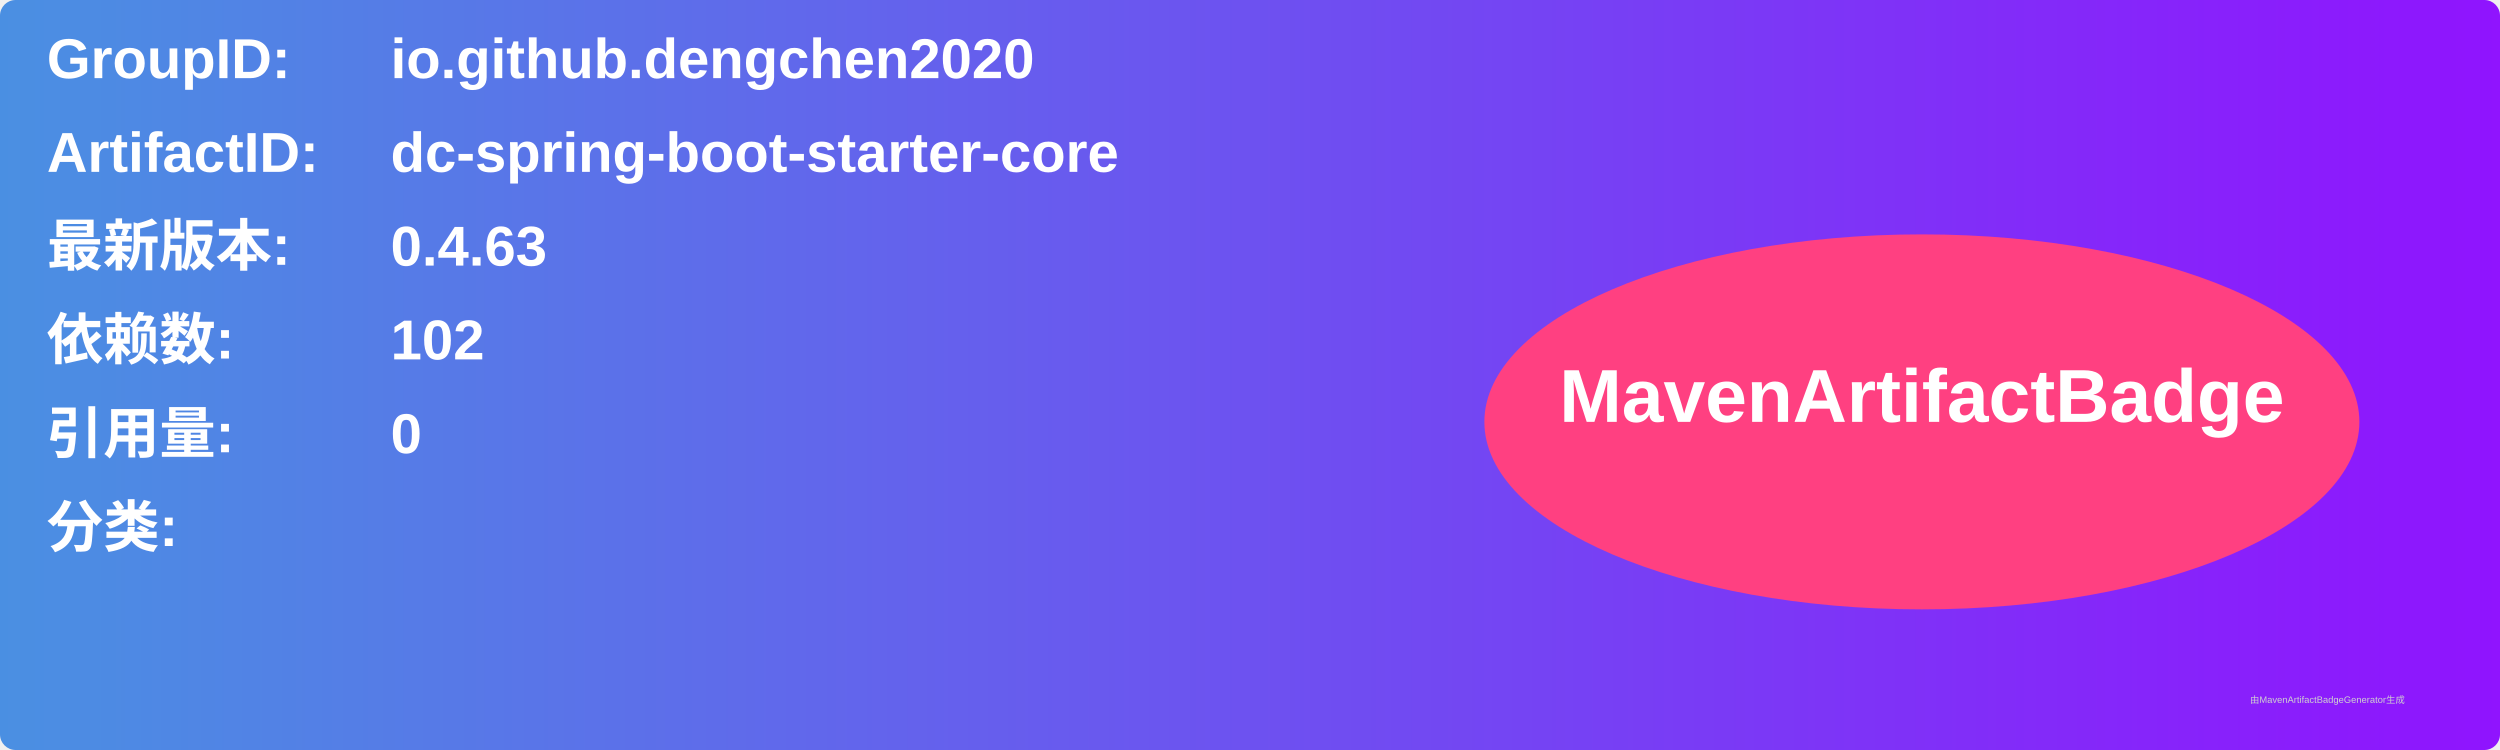
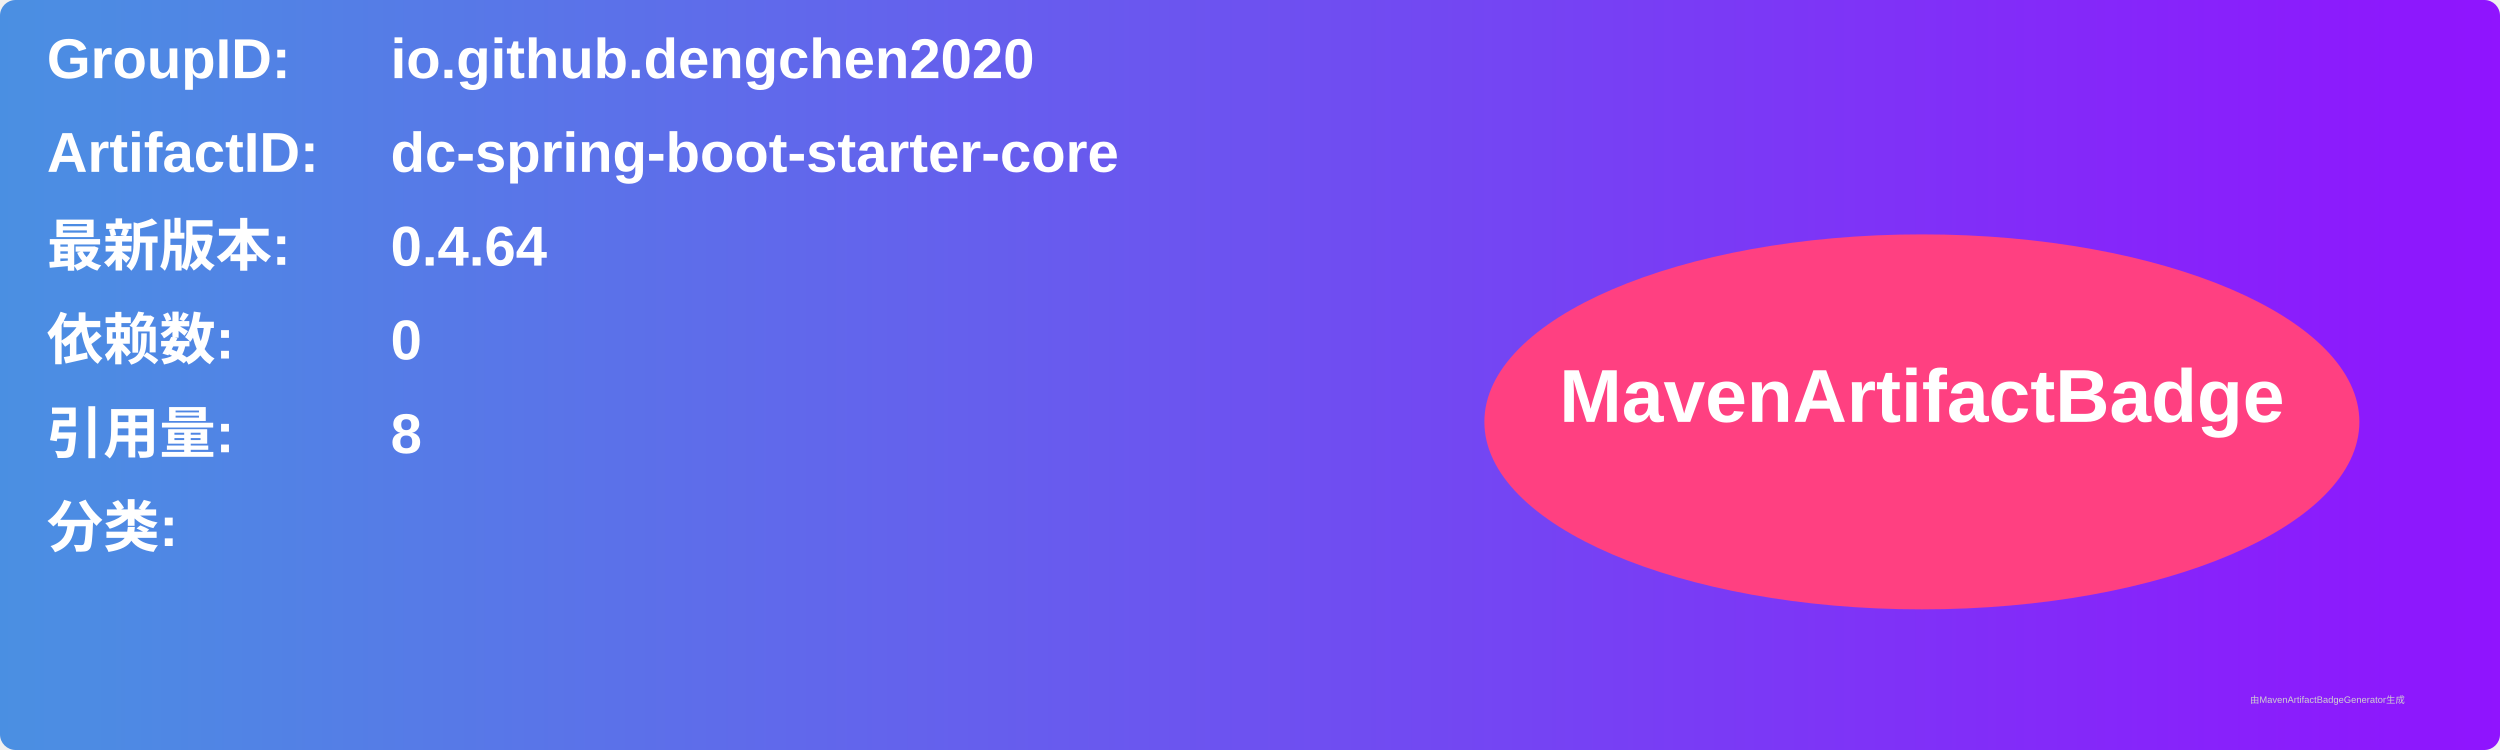
<svg xmlns="http://www.w3.org/2000/svg" width="800" height="240" viewBox="0 0 800 240">
  <linearGradient id="grad" x1="0%" y1="0%" x2="100%" y2="0%">
    <stop offset="0%" stop-color="#4a90e2" />
    <stop offset="100%" stop-color="#9013fe" />
  </linearGradient>
  <rect width="100%" height="100%" rx="5" ry="5" fill="url(#grad)" />
  <g transform="translate(15, 15)">
    <text x="0" y="10" font-family="Arial" font-size="18" fill="white" font-weight="bold" width="260">GroupID:</text>
    <text x="110" y="10" font-family="Arial" font-size="18" fill="white" font-weight="bold" width="460">io.github.dengchen2020</text>
    <text x="0" y="40" font-family="Arial" font-size="18" fill="white" font-weight="bold" width="260">ArtifactID:</text>
    <text x="110" y="40" font-family="Arial" font-size="18" fill="white" font-weight="bold" width="460">dc-spring-boot-starter-core</text>
    <text x="0" y="70" font-family="Arial" font-size="18" fill="white" font-weight="bold">最新版本:</text>
    <text x="110" y="70" font-family="Arial" font-size="18" fill="white" font-weight="bold">
-       <tspan font-weight="bold">0.4.63</tspan>
+       <tspan font-weight="bold">0.4.64</tspan>
    </text>
    <text x="0" y="100" font-family="Arial" font-size="18" fill="white" font-weight="bold">依赖数: </text>
    <text x="110" y="100" font-family="Arial" font-size="18" fill="white">
-       <tspan font-weight="bold">102</tspan>
+       <tspan font-weight="bold">0</tspan>
    </text>
    <text x="0" y="130" font-family="Arial" font-size="18" fill="white" font-weight="bold">引用量: </text>
    <text x="110" y="130" font-family="Arial" font-size="18" fill="white">
-       <tspan font-weight="bold">0</tspan>
+       <tspan font-weight="bold">8</tspan>
    </text>
    <text x="0" y="160" font-family="Arial" font-size="18" fill="white" font-weight="bold">分类:</text>
    <text x="10" y="190" font-family="Arial" font-size="10" fill="white">
      <tspan font-weight="bold" />
    </text>
    <ellipse cx="600" cy="120" rx="140" ry="60" fill="#ff4081" />
    <text x="600" y="120" text-anchor="middle" font-family="Arial" font-size="24" fill="white" font-weight="bold">MavenArtifactBadge</text>
  </g>
  <text x="720" y="225" font-family="Arial" font-size="3" fill="#d0d0d0">由MavenArtifactBadgeGenerator生成</text>
</svg>
